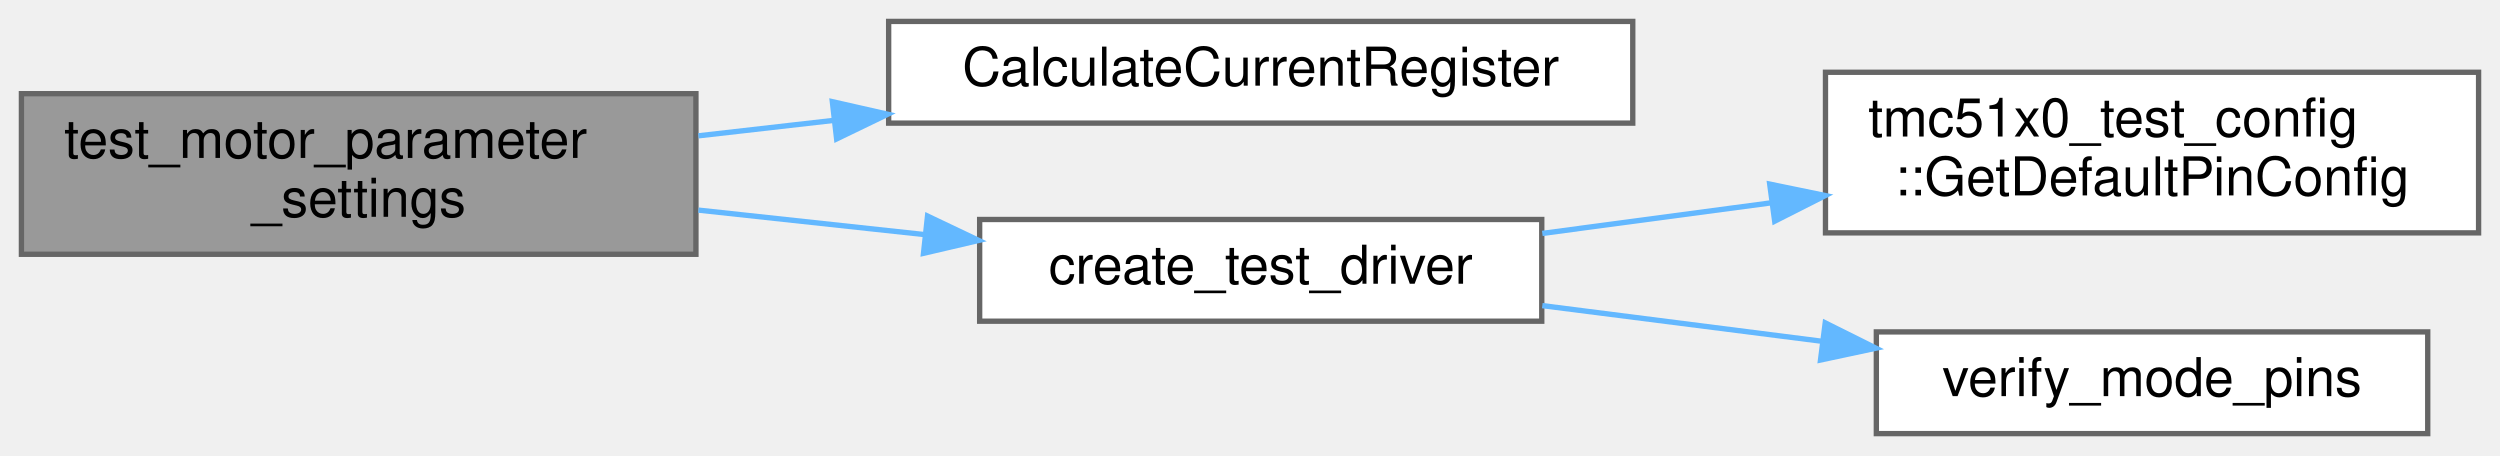
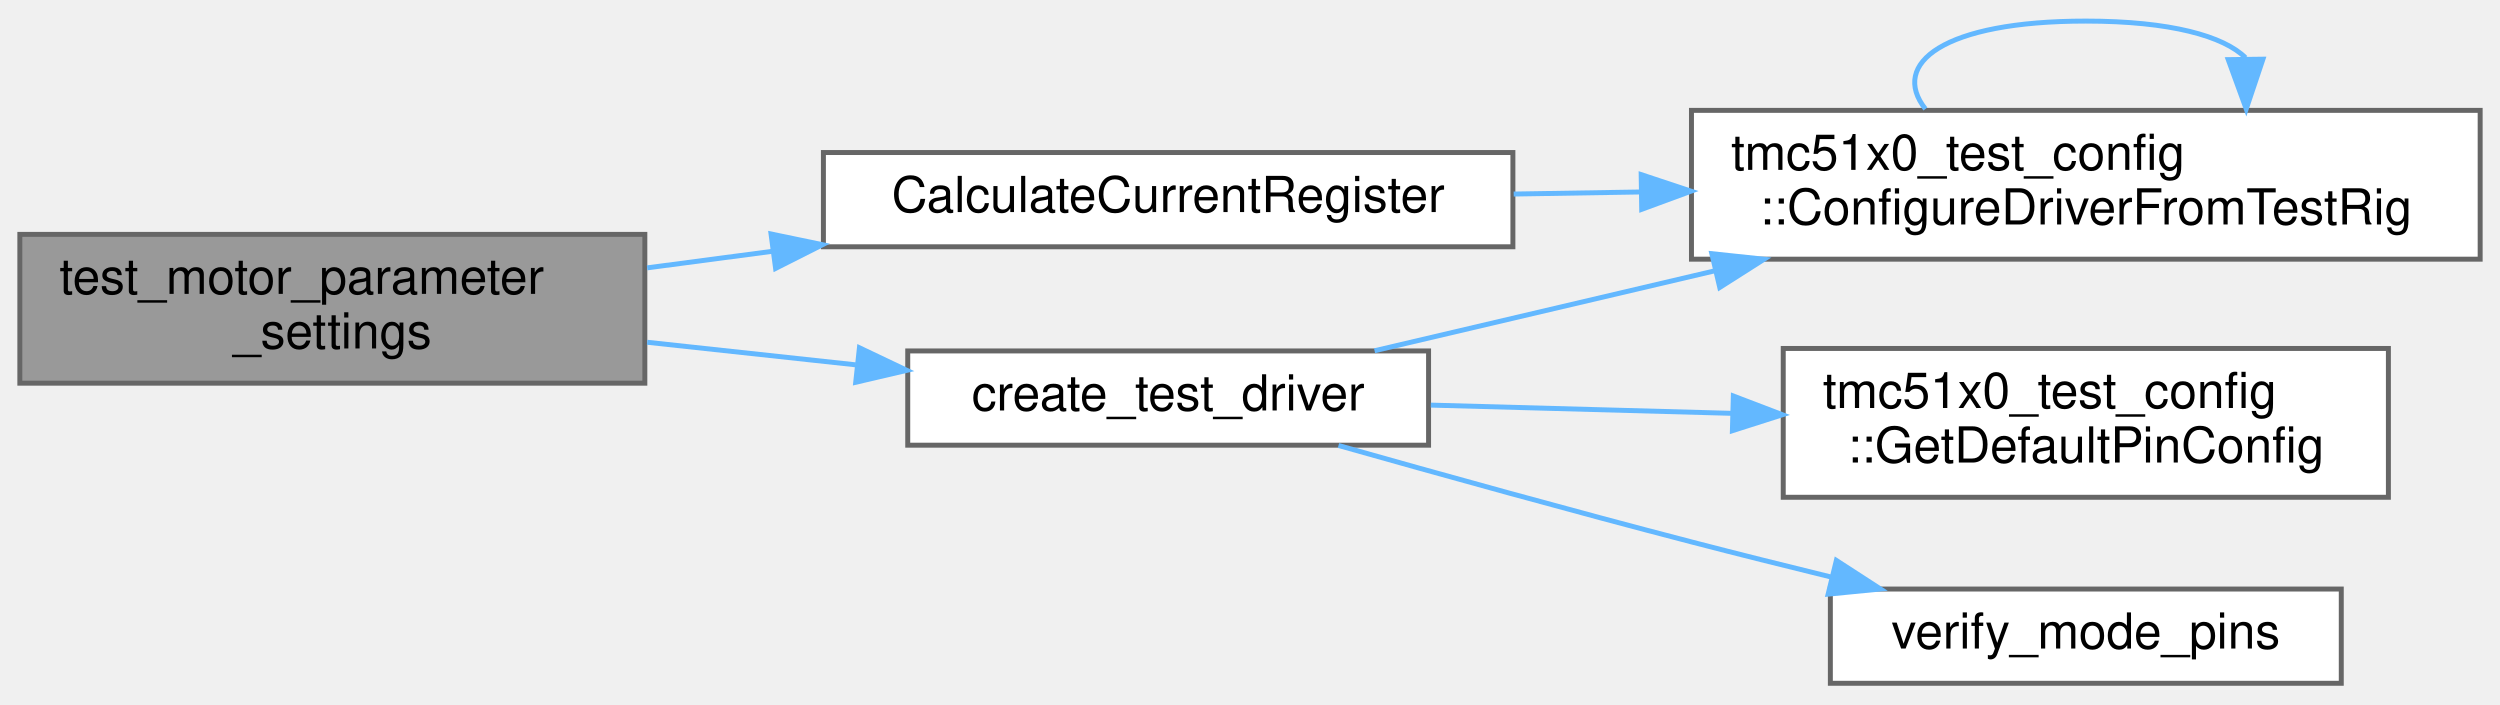
- <svg xmlns="http://www.w3.org/2000/svg" xmlns:xlink="http://www.w3.org/1999/xlink" width="467pt" height="85pt" viewBox="0.00 0.00 467.00 85.00">
-   <g id="graph0" class="graph" transform="scale(1 1) rotate(0) translate(4 81)">
+ <svg xmlns="http://www.w3.org/2000/svg" xmlns:xlink="http://www.w3.org/1999/xlink" width="504pt" height="142pt" viewBox="0.00 0.00 504.00 141.50">
+   <g id="graph0" class="graph" transform="scale(1 1) rotate(0) translate(4 137.5)">
    <g id="Node000001" class="node">
      <g id="a_Node000001">
        <a xlink:title=" ">
-           <polygon fill="#999999" stroke="#666666" points="126,-63.5 0,-63.5 0,-33.5 126,-33.5 126,-63.5" />
-           <text text-anchor="start" x="8" y="-51.5" font-family="Helvetica,sans-Serif" font-size="10.00">test_motor_parameter</text>
-           <text text-anchor="middle" x="63" y="-40.5" font-family="Helvetica,sans-Serif" font-size="10.00">_settings</text>
+           <polygon fill="#999999" stroke="#666666" points="126,-90.5 0,-90.5 0,-60.5 126,-60.5 126,-90.5" />
+           <text text-anchor="start" x="8" y="-78.5" font-family="Helvetica,sans-Serif" font-size="10.00">test_motor_parameter</text>
+           <text text-anchor="middle" x="63" y="-67.5" font-family="Helvetica,sans-Serif" font-size="10.00">_settings</text>
        </a>
      </g>
    </g>
    <g id="Node000002" class="node">
      <g id="a_Node000002">
        <a xlink:href="internal__ramp__comprehensive__test_8cpp.html#a5252c49abf7d7f7cbc2b181ea72a39b7" target="_top" xlink:title="Helper to calculate current register value (0-31) from mA.">
-           <polygon fill="white" stroke="#666666" points="301,-77 162,-77 162,-58 301,-58 301,-77" />
-           <text text-anchor="middle" x="231.5" y="-65" font-family="Helvetica,sans-Serif" font-size="10.00">CalculateCurrentRegister</text>
+           <polygon fill="white" stroke="#666666" points="301,-107 162,-107 162,-88 301,-88 301,-107" />
+           <text text-anchor="middle" x="231.5" y="-95" font-family="Helvetica,sans-Serif" font-size="10.00">CalculateCurrentRegister</text>
        </a>
      </g>
    </g>
    <g id="edge1_Node000001_Node000002" class="edge">
      <g id="a_edge1_Node000001_Node000002">
        <a xlink:title=" ">
-           <path fill="none" stroke="#63b8ff" d="M126.47,-55.63C134.76,-56.58 143.35,-57.55 151.87,-58.53" />
-           <polygon fill="#63b8ff" stroke="#63b8ff" points="151.48,-62.01 161.82,-59.66 152.28,-55.05 151.48,-62.01" />
+           <path fill="none" stroke="#63b8ff" d="M126.47,-83.75C134.76,-84.85 143.35,-85.98 151.87,-87.11" />
+           <polygon fill="#63b8ff" stroke="#63b8ff" points="151.44,-90.58 161.82,-88.42 152.36,-83.64 151.44,-90.58" />
+         </a>
+       </g>
+     </g>
+     <g id="Node000004" class="node">
+       <g id="a_Node000004">
+         <a xlink:href="internal__ramp__comprehensive__test_8cpp.html#a60927fcbf4958948b94cbd922284b8a9" target="_top" xlink:title="Create and initialize a test driver instance.">
+           <polygon fill="white" stroke="#666666" points="284,-67 179,-67 179,-48 284,-48 284,-67" />
+           <text text-anchor="middle" x="231.5" y="-55" font-family="Helvetica,sans-Serif" font-size="10.00">create_test_driver</text>
+         </a>
+       </g>
+     </g>
+     <g id="edge4_Node000001_Node000004" class="edge">
+       <g id="a_edge4_Node000001_Node000004">
+         <a xlink:title=" ">
+           <path fill="none" stroke="#63b8ff" d="M126.47,-68.75C140.22,-67.26 154.78,-65.69 168.51,-64.2" />
+           <polygon fill="#63b8ff" stroke="#63b8ff" points="169.26,-67.64 178.82,-63.09 168.51,-60.68 169.26,-67.64" />
        </a>
      </g>
    </g>
    <g id="Node000003" class="node">
      <g id="a_Node000003">
-         <a xlink:href="internal__ramp__comprehensive__test_8cpp.html#a60927fcbf4958948b94cbd922284b8a9" target="_top" xlink:title="Create and initialize a test driver instance.">
-           <polygon fill="white" stroke="#666666" points="284,-40 179,-40 179,-21 284,-21 284,-40" />
-           <text text-anchor="middle" x="231.5" y="-28" font-family="Helvetica,sans-Serif" font-size="10.00">create_test_driver</text>
+         <a xlink:href="namespacetmc51x0__test__config.html#a01546734dfbb01aa89c186b7bdf20bab" target="_top" xlink:title="Configure driver from test rig selection.">
+           <polygon fill="white" stroke="#666666" points="496,-115.5 337,-115.5 337,-85.5 496,-85.5 496,-115.5" />
+           <text text-anchor="start" x="345" y="-103.5" font-family="Helvetica,sans-Serif" font-size="10.00">tmc51x0_test_config</text>
+           <text text-anchor="middle" x="416.5" y="-92.5" font-family="Helvetica,sans-Serif" font-size="10.00">::ConfigureDriverFromTestRig</text>
        </a>
      </g>
    </g>
-     <g id="edge2_Node000001_Node000003" class="edge">
-       <g id="a_edge2_Node000001_Node000003">
+     <g id="edge2_Node000002_Node000003" class="edge">
+       <g id="a_edge2_Node000002_Node000003">
        <a xlink:title=" ">
-           <path fill="none" stroke="#63b8ff" d="M126.47,-41.75C140.22,-40.26 154.78,-38.69 168.51,-37.2" />
-           <polygon fill="#63b8ff" stroke="#63b8ff" points="169.26,-40.64 178.82,-36.09 168.51,-33.68 169.26,-40.64" />
+           <path fill="none" stroke="#63b8ff" d="M301.16,-98.63C309.55,-98.76 318.2,-98.9 326.82,-99.05" />
+           <polygon fill="#63b8ff" stroke="#63b8ff" points="326.86,-102.55 336.91,-99.21 326.97,-95.55 326.86,-102.55" />
        </a>
      </g>
    </g>
-     <g id="Node000004" class="node">
-       <g id="a_Node000004">
-         <a xlink:href="namespacetmc51x0__test__config.html#ad88c0c8419d1ef47a6ba7e56b79936c7" target="_top" xlink:title="Complete pin configuration for all tests.">
-           <polygon fill="white" stroke="#666666" points="459,-67.5 337,-67.5 337,-37.5 459,-37.5 459,-67.5" />
-           <text text-anchor="start" x="345" y="-55.5" font-family="Helvetica,sans-Serif" font-size="10.00">tmc51x0_test_config</text>
-           <text text-anchor="middle" x="398" y="-44.5" font-family="Helvetica,sans-Serif" font-size="10.00">::GetDefaultPinConfig</text>
+     <g id="edge3_Node000003_Node000003" class="edge">
+       <g id="a_edge3_Node000003_Node000003">
+         <a xlink:title=" ">
+           <path fill="none" stroke="#63b8ff" d="M384.16,-115.78C376.97,-124.91 387.75,-133.5 416.5,-133.5 433.57,-133.5 444.31,-130.47 448.71,-126.1" />
+           <polygon fill="#63b8ff" stroke="#63b8ff" points="452.21,-125.82 448.84,-115.78 445.21,-125.73 452.21,-125.82" />
        </a>
      </g>
    </g>
-     <g id="edge3_Node000003_Node000004" class="edge">
-       <g id="a_edge3_Node000003_Node000004">
+     <g id="edge5_Node000004_Node000003" class="edge">
+       <g id="a_edge5_Node000004_Node000003">
        <a xlink:title=" ">
-           <path fill="none" stroke="#63b8ff" d="M284.1,-37.4C297.59,-39.21 312.37,-41.18 326.67,-43.09" />
-           <polygon fill="#63b8ff" stroke="#63b8ff" points="326.58,-46.61 336.96,-44.47 327.51,-39.68 326.58,-46.61" />
+           <path fill="none" stroke="#63b8ff" d="M273.11,-67.04C293.29,-71.78 318.31,-77.66 341.72,-83.16" />
+           <polygon fill="#63b8ff" stroke="#63b8ff" points="341.1,-86.61 351.64,-85.49 342.7,-79.8 341.1,-86.61" />
        </a>
      </g>
    </g>
    <g id="Node000005" class="node">
      <g id="a_Node000005">
-         <a xlink:href="internal__ramp__comprehensive__test_8cpp.html#a266d3b939b723d24f9230b6b22b3b8a9" target="_top" xlink:title="Verify mode pins match expected communication mode.">
-           <polygon fill="white" stroke="#666666" points="449.5,-19 346.5,-19 346.5,0 449.5,0 449.5,-19" />
-           <text text-anchor="middle" x="398" y="-7" font-family="Helvetica,sans-Serif" font-size="10.00">verify_mode_pins</text>
+         <a xlink:href="namespacetmc51x0__test__config.html#ad88c0c8419d1ef47a6ba7e56b79936c7" target="_top" xlink:title="Complete pin configuration for all tests.">
+           <polygon fill="white" stroke="#666666" points="477.5,-67.5 355.5,-67.5 355.5,-37.5 477.5,-37.5 477.5,-67.5" />
+           <text text-anchor="start" x="363.5" y="-55.5" font-family="Helvetica,sans-Serif" font-size="10.00">tmc51x0_test_config</text>
+           <text text-anchor="middle" x="416.5" y="-44.5" font-family="Helvetica,sans-Serif" font-size="10.00">::GetDefaultPinConfig</text>
        </a>
      </g>
    </g>
-     <g id="edge4_Node000003_Node000005" class="edge">
-       <g id="a_edge4_Node000003_Node000005">
+     <g id="edge6_Node000004_Node000005" class="edge">
+       <g id="a_edge6_Node000004_Node000005">
        <a xlink:title=" ">
-           <path fill="none" stroke="#63b8ff" d="M284.1,-23.91C300.72,-21.79 319.28,-19.42 336.49,-17.23" />
-           <polygon fill="#63b8ff" stroke="#63b8ff" points="336.95,-20.69 346.43,-15.96 336.07,-13.75 336.95,-20.69" />
+           <path fill="none" stroke="#63b8ff" d="M284.45,-56.08C303.34,-55.56 325.02,-54.97 345.24,-54.42" />
+           <polygon fill="#63b8ff" stroke="#63b8ff" points="345.44,-57.92 355.34,-54.14 345.25,-50.92 345.44,-57.92" />
+         </a>
+       </g>
+     </g>
+     <g id="Node000006" class="node">
+       <g id="a_Node000006">
+         <a xlink:href="internal__ramp__comprehensive__test_8cpp.html#a266d3b939b723d24f9230b6b22b3b8a9" target="_top" xlink:title="Verify mode pins match expected communication mode.">
+           <polygon fill="white" stroke="#666666" points="468,-19 365,-19 365,0 468,0 468,-19" />
+           <text text-anchor="middle" x="416.5" y="-7" font-family="Helvetica,sans-Serif" font-size="10.00">verify_mode_pins</text>
+         </a>
+       </g>
+     </g>
+     <g id="edge7_Node000004_Node000006" class="edge">
+       <g id="a_edge7_Node000004_Node000006">
+         <a xlink:title=" ">
+           <path fill="none" stroke="#63b8ff" d="M265.84,-47.94C286.32,-42.15 313.13,-34.7 337,-28.5 346.07,-26.14 355.75,-23.72 365.11,-21.43" />
+           <polygon fill="#63b8ff" stroke="#63b8ff" points="366.21,-24.77 375.1,-19.01 364.55,-17.97 366.21,-24.77" />
        </a>
      </g>
    </g>
  </g>
</svg>
